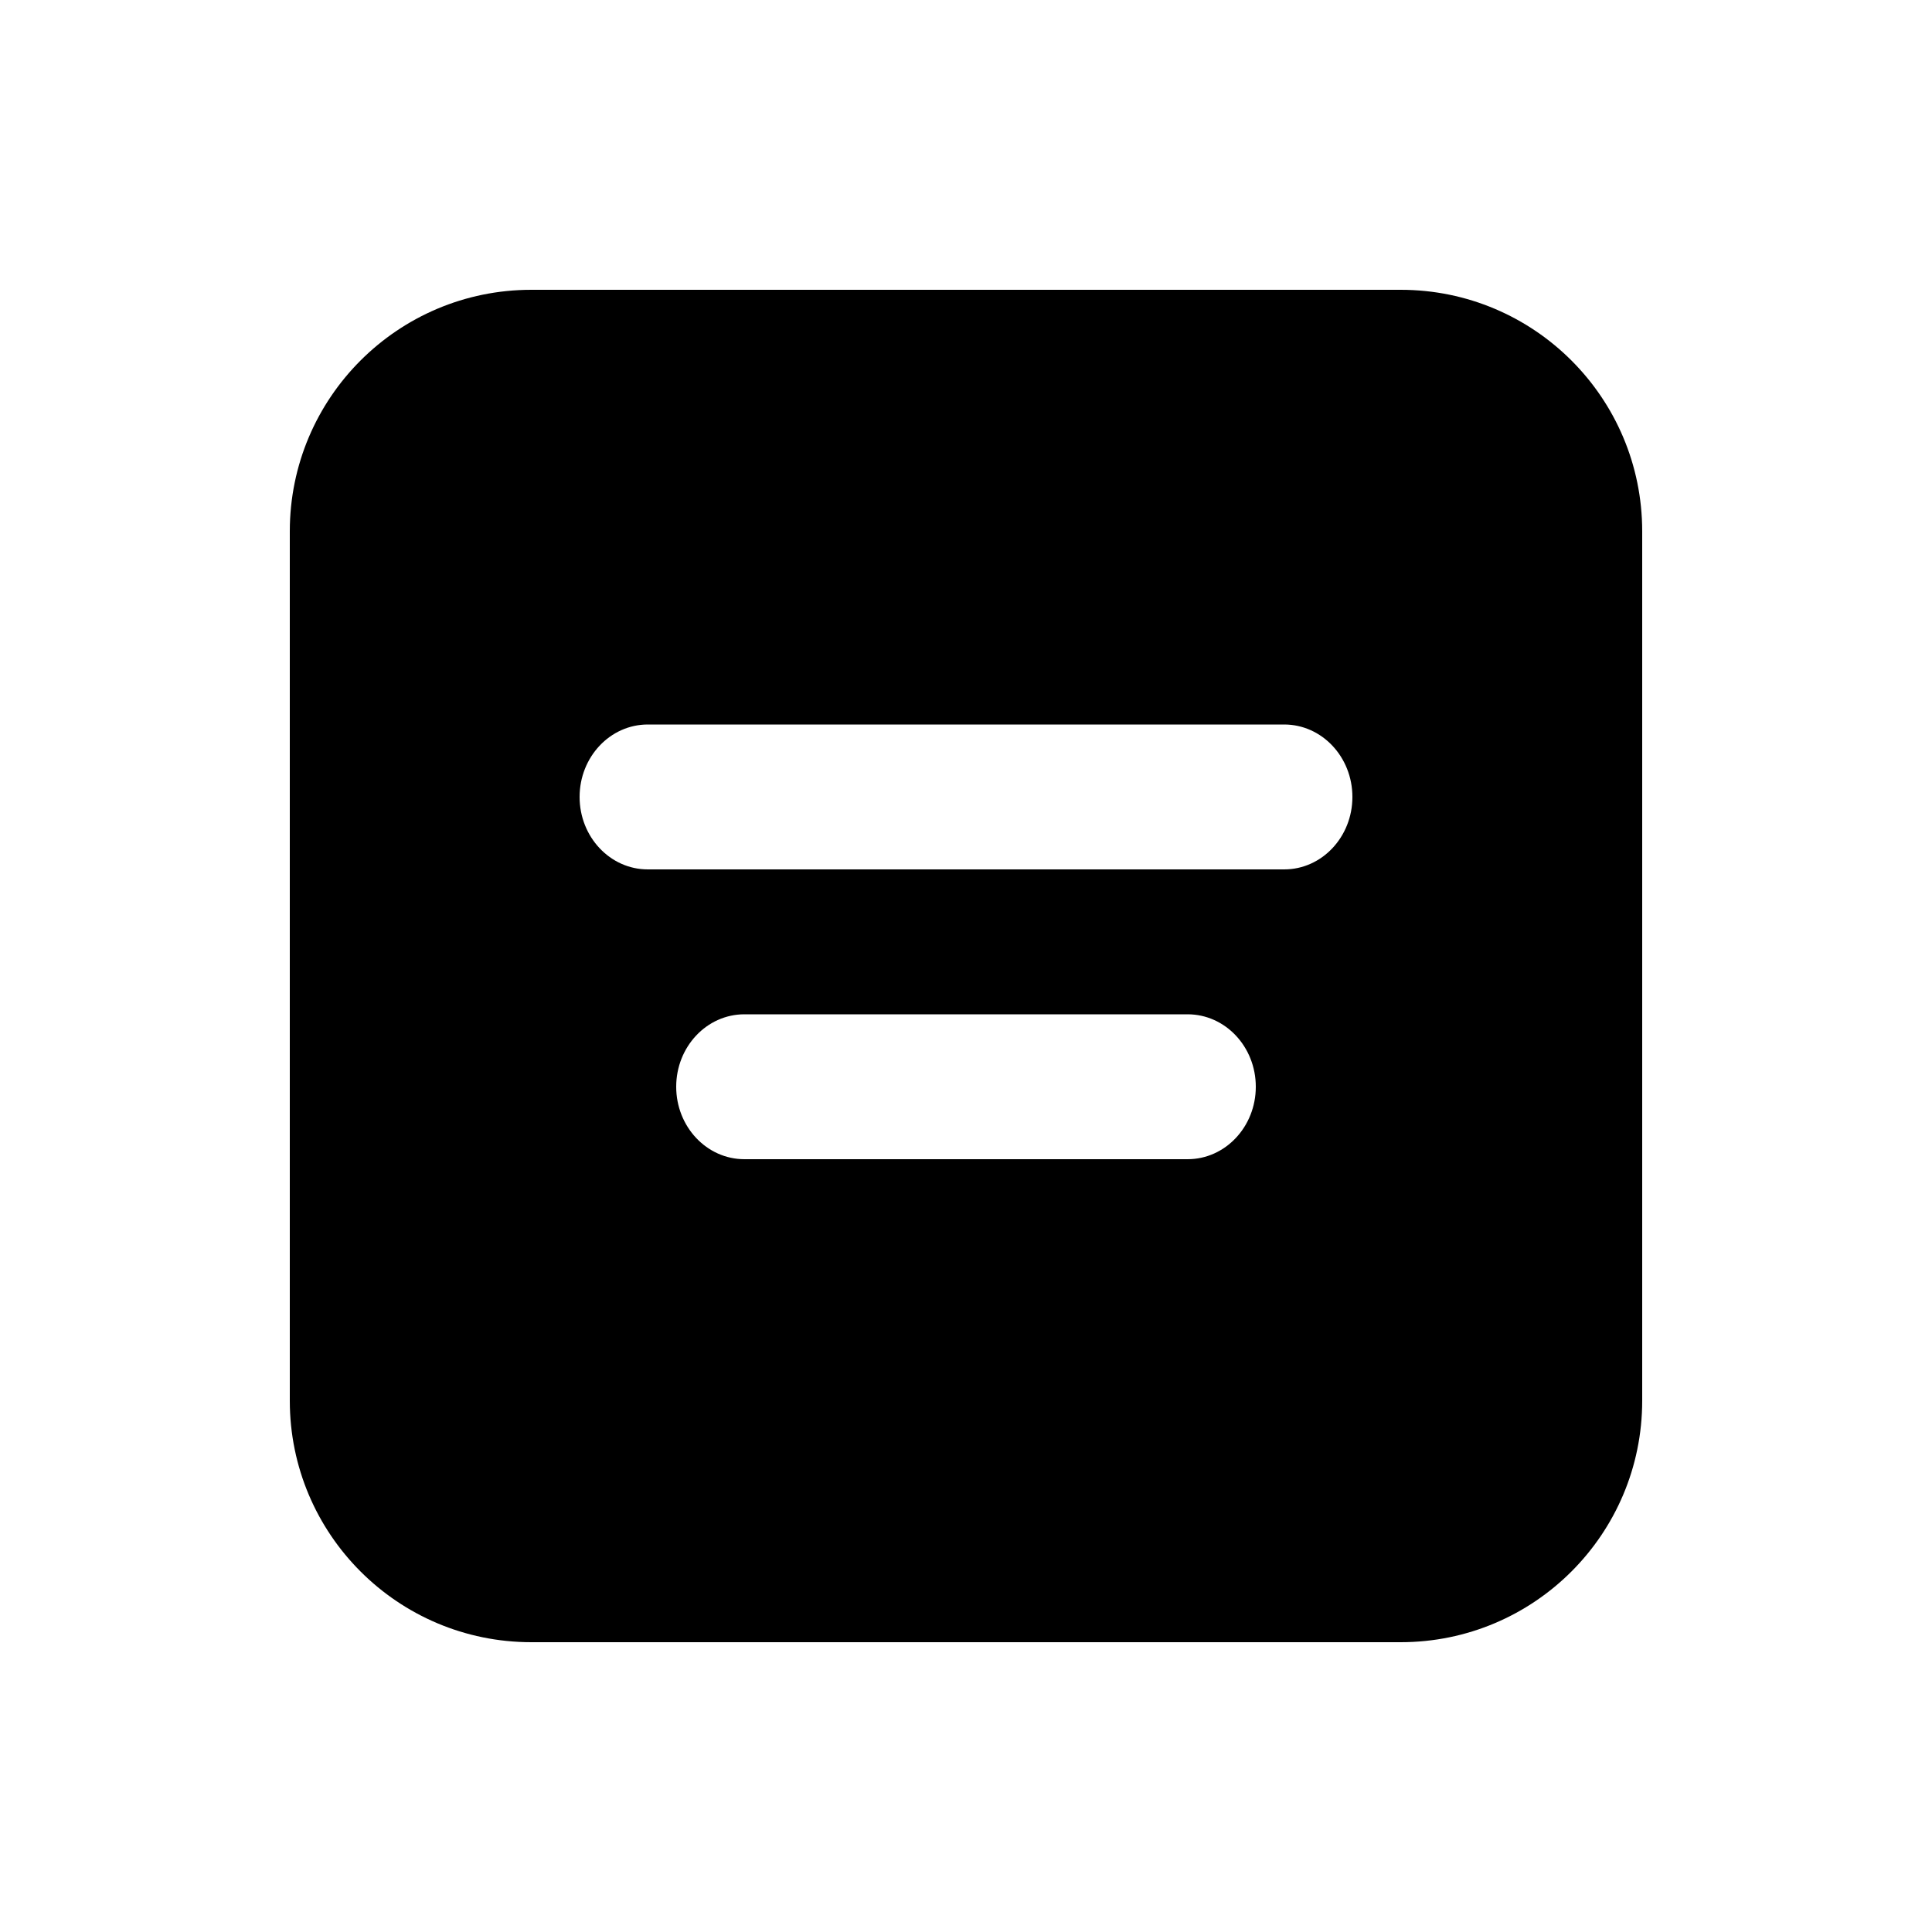
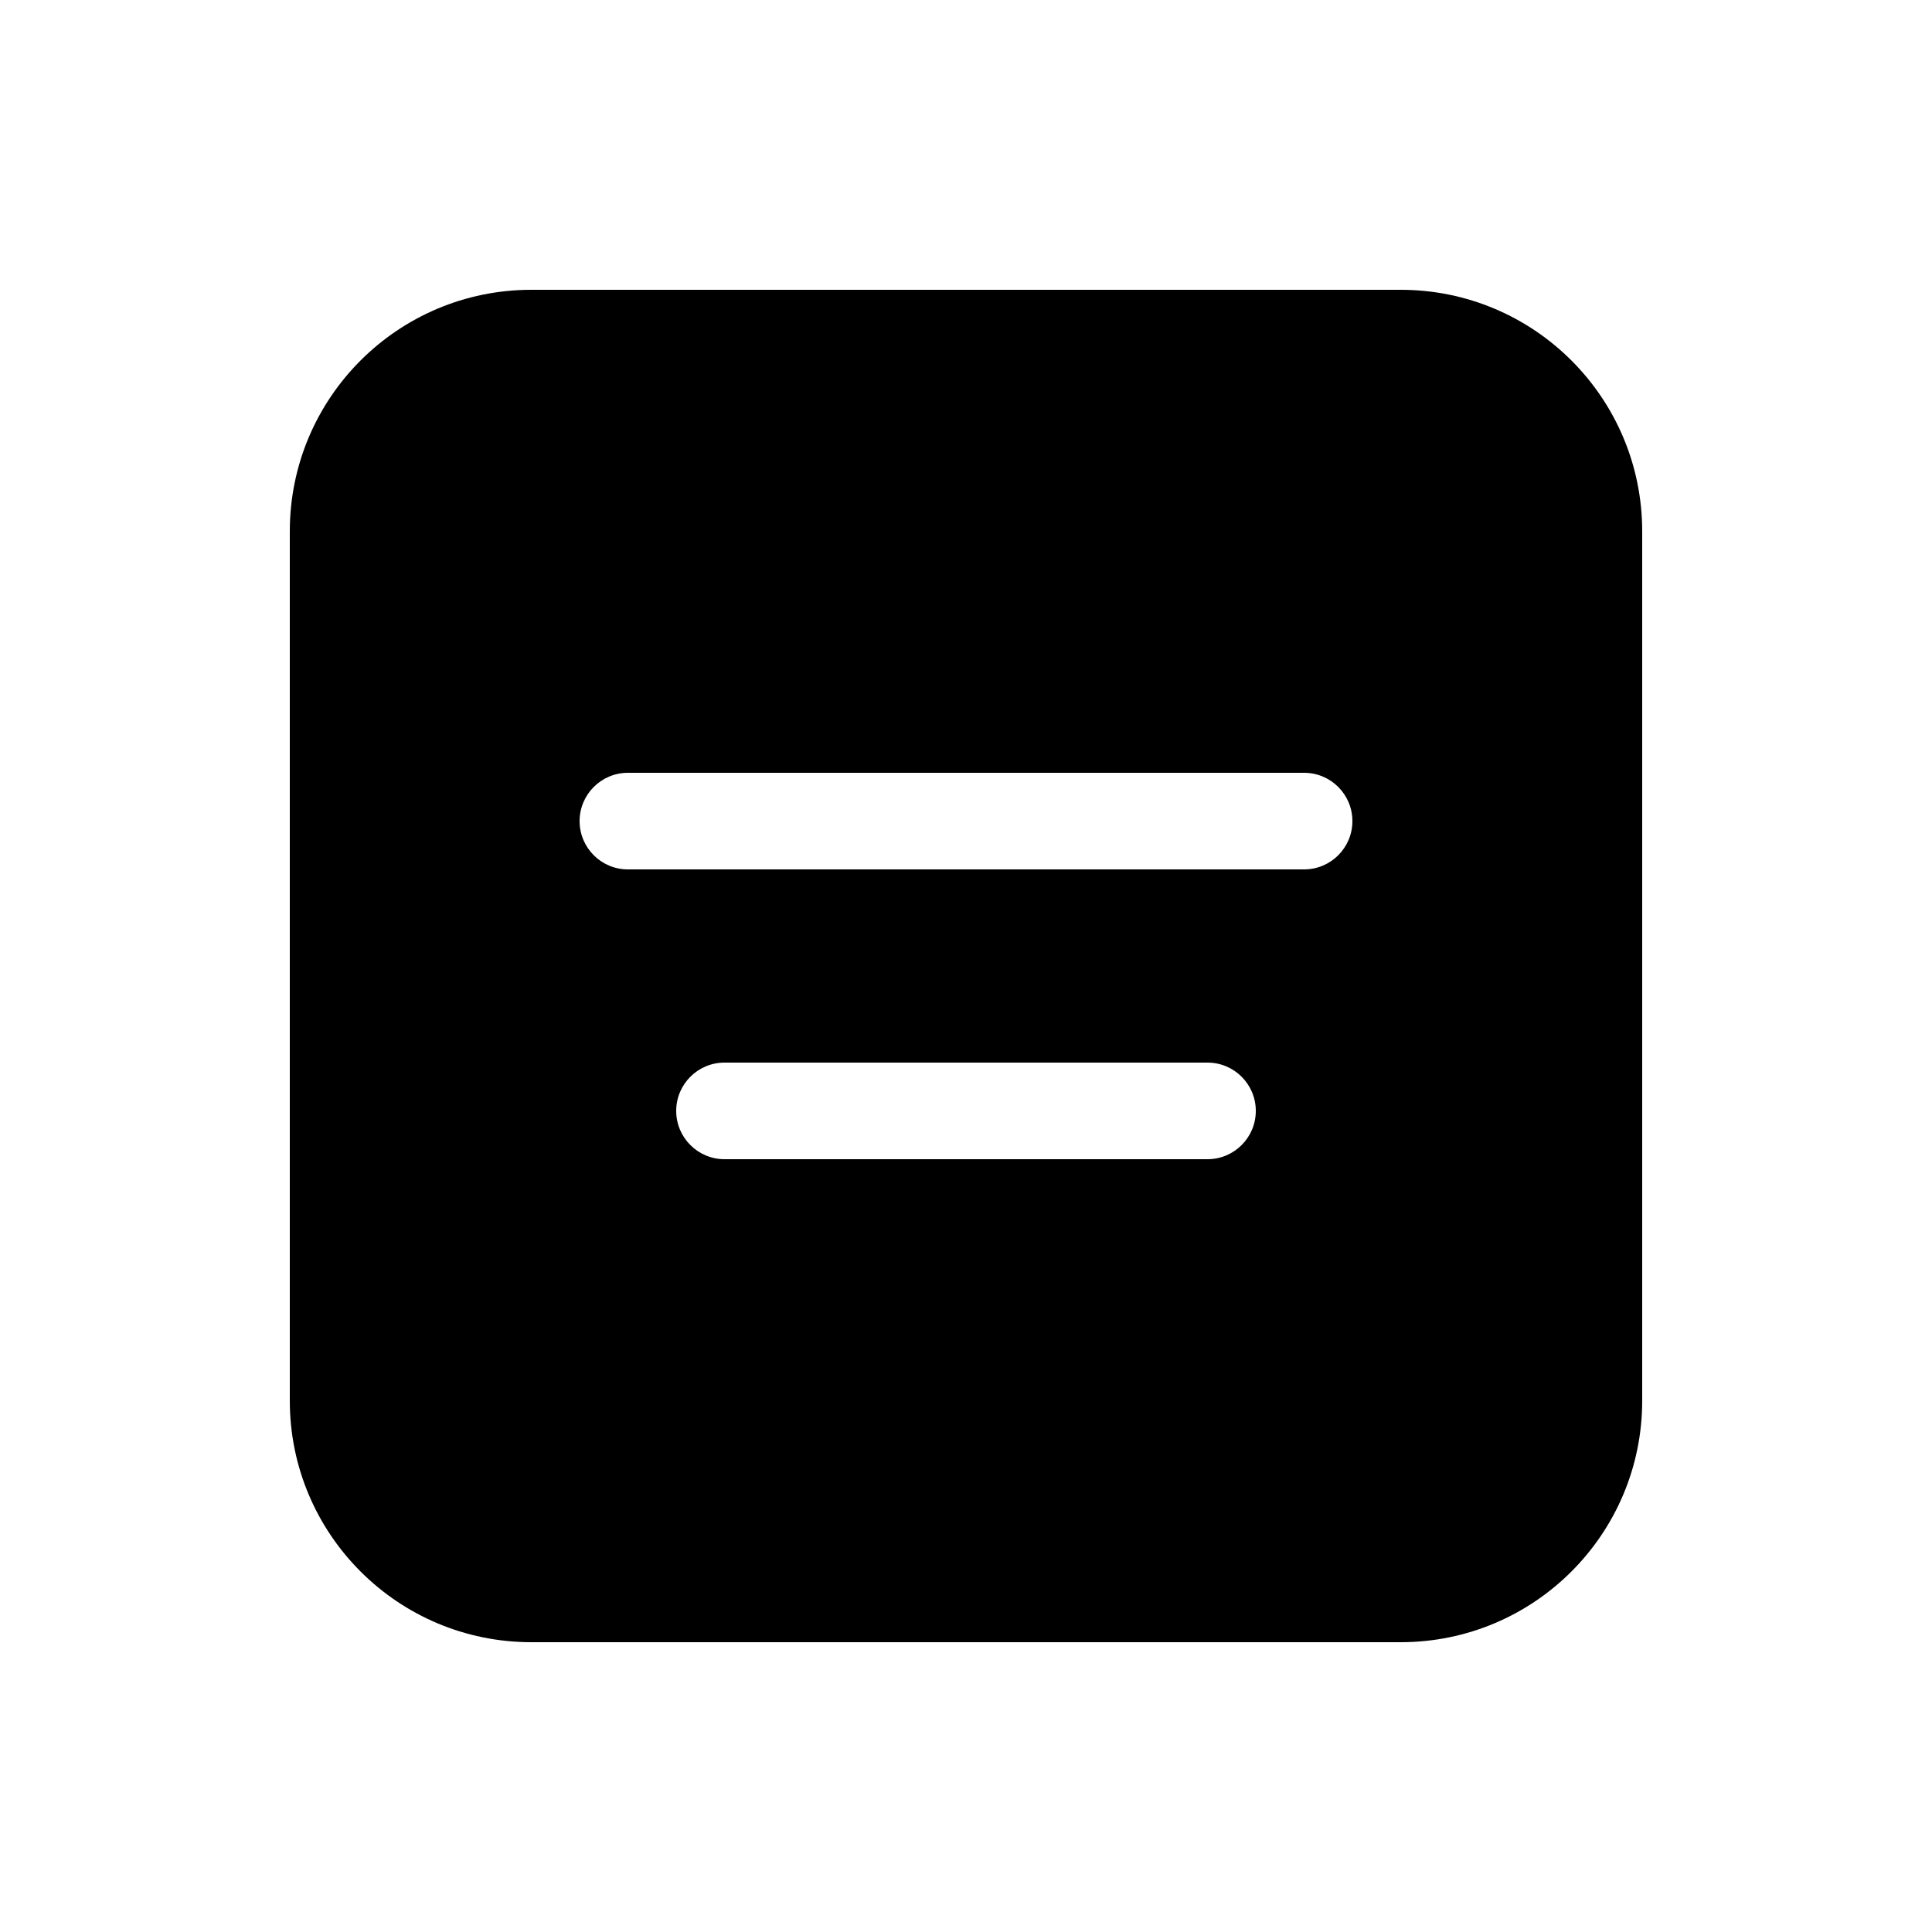
<svg xmlns="http://www.w3.org/2000/svg" viewBox="0 0 20 20" fill="none">
-   <path d="M17 5.5C17 4.119 15.881 3 14.5 3H5.5C4.119 3 3 4.119 3 5.5V14.5C3 15.881 4.119 17 5.5 17H14.5C15.881 17 17 15.881 17 14.5V5.5ZM6.706 7.5H13.294C13.684 7.5 14 7.836 14 8.25C14 8.664 13.684 9 13.294 9H6.706C6.316 9 6 8.664 6 8.25C6 7.836 6.316 7.5 6.706 7.5ZM7.706 10.5H12.294C12.684 10.5 13 10.836 13 11.25C13 11.664 12.684 12 12.294 12H7.706C7.316 12 7 11.664 7 11.25C7 10.836 7.316 10.5 7.706 10.5Z" fill="currentColor" />
+   <path d="M14.5 3C15.881 3 17 4.119 17 5.5V14.5C17 15.881 15.881 17 14.5 17H5.5C4.119 17 3 15.881 3 14.5V5.5C3 4.119 4.119 3 5.5 3H14.5ZM6.5 8C6.224 8 6 8.224 6 8.5C6 8.776 6.224 9 6.5 9H13.5C13.776 9 14 8.776 14 8.5C14 8.224 13.776 8 13.5 8H6.5ZM7.5 11C7.224 11 7 11.224 7 11.5C7 11.776 7.224 12 7.5 12H12.5C12.776 12 13 11.776 13 11.5C13 11.224 12.776 11 12.5 11H7.5Z" fill="currentColor" />
</svg>
